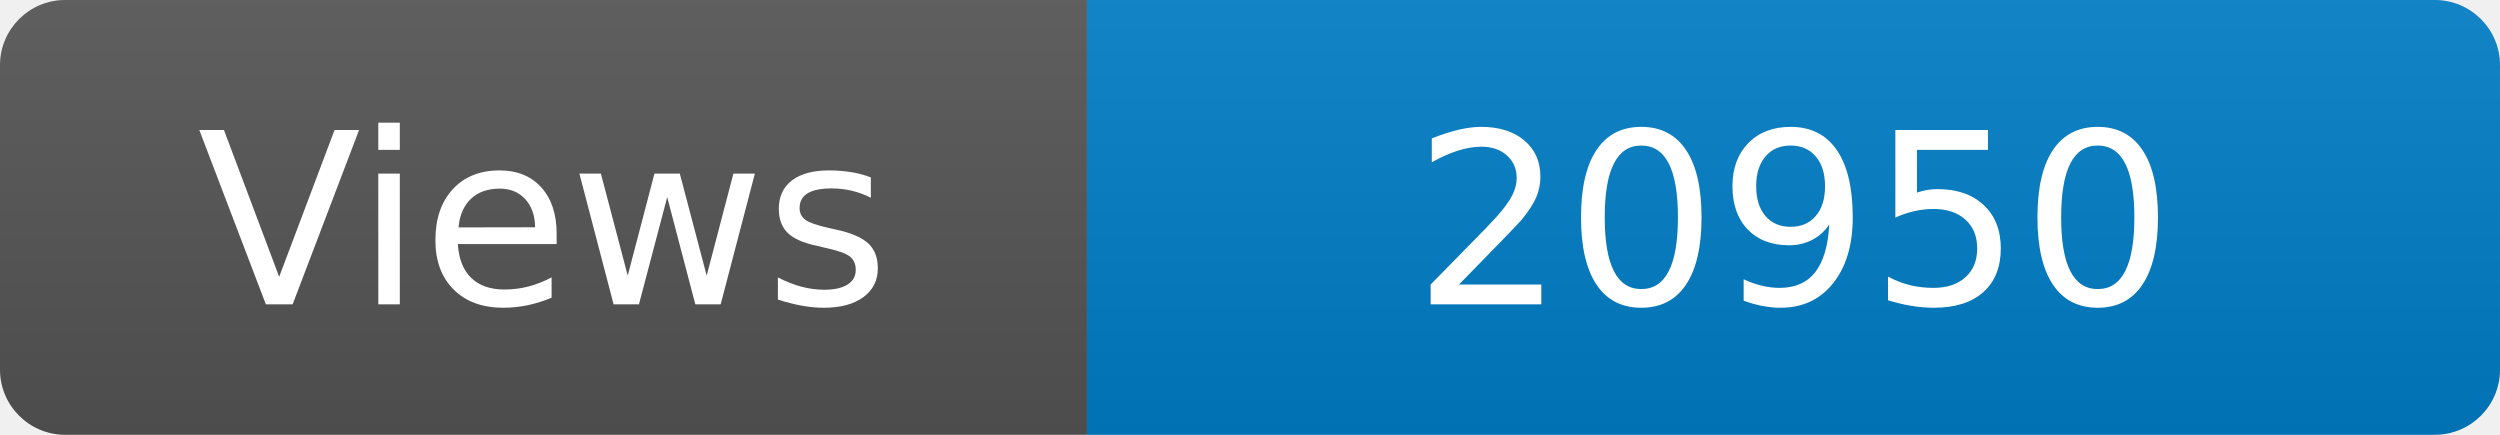
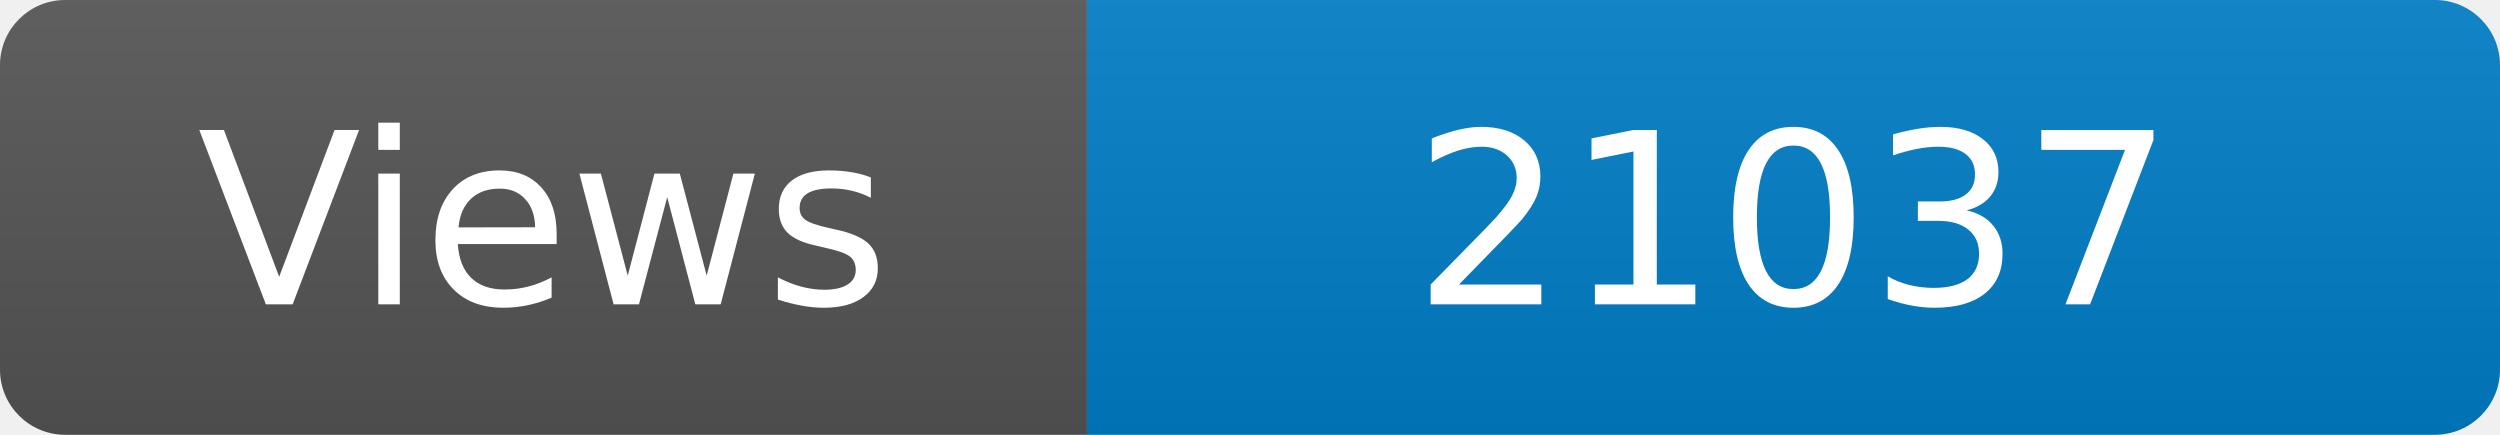
<svg xmlns="http://www.w3.org/2000/svg" width="115" height="20" role="img" aria-label="Maintained?: yes">
  <linearGradient id="s" x2="0" y2="100%">
    <stop offset="0" stop-color="#bbb" stop-opacity=".1" />
    <stop offset="1" stop-opacity=".1" />
  </linearGradient>
  <clipPath id="r">
    <rect width="115" height="20" rx="3" fill="#fff" />
  </clipPath>
  <g clip-path="url(#r)">
    <rect width="50" height="20" fill="#555" />
    <rect x="50" width="160" height="20" fill="#007ec6" />
    <rect width="115" height="20" fill="url(#s)" />
  </g>
  <g fill="#fff" text-anchor="middle" font-family="Verdana,Geneva,DejaVu Sans,sans-serif" font-size="110">
    <text x="250" y="140" transform="scale(.1)" fill="#fff">Views</text>
-     <text x="825" y="140" transform="scale(.1)" fill="#fff">20950</text>
+     <text x="825" y="140" transform="scale(.1)" fill="#fff">21037</text>
  </g>
</svg>
